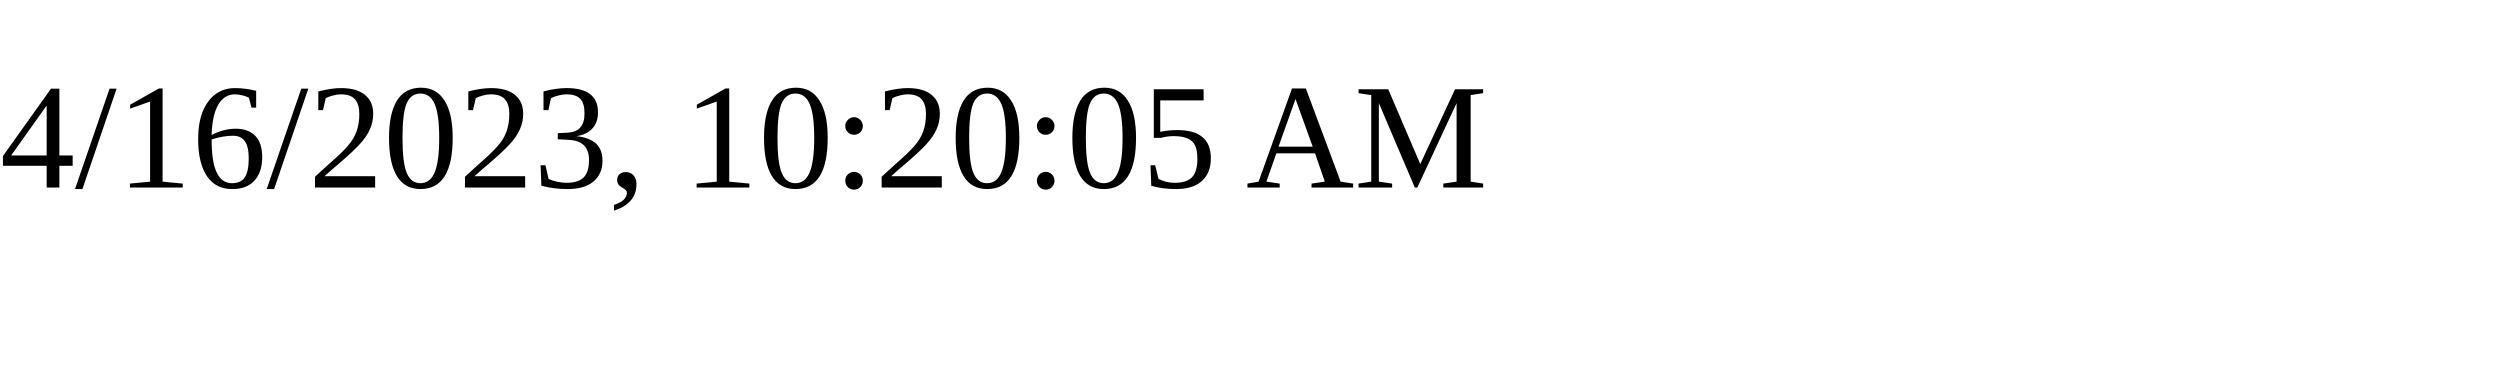
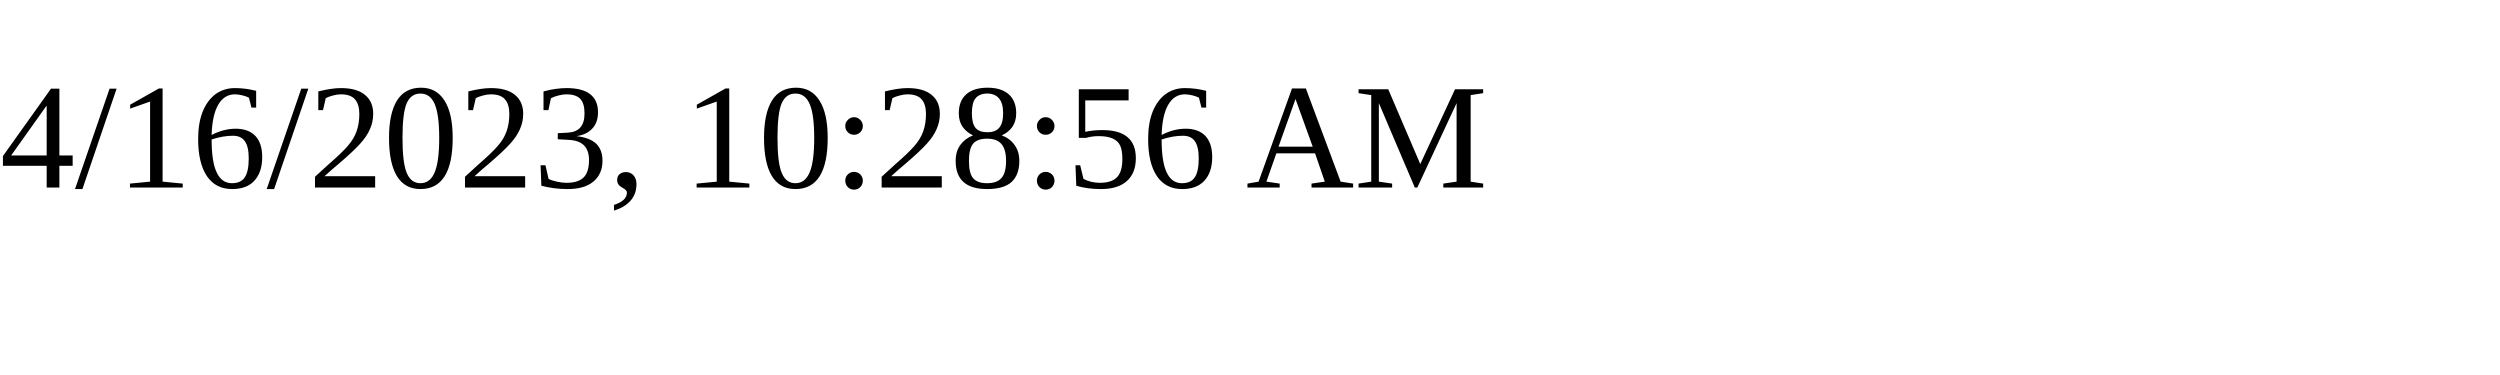
<svg xmlns="http://www.w3.org/2000/svg" height="30" width="200">
-   <text x="0" y="15">4/16/2023, 10:20:05 AM</text>
+   <text x="0" y="15">4/16/2023, 10:28:56 AM</text>
</svg>
